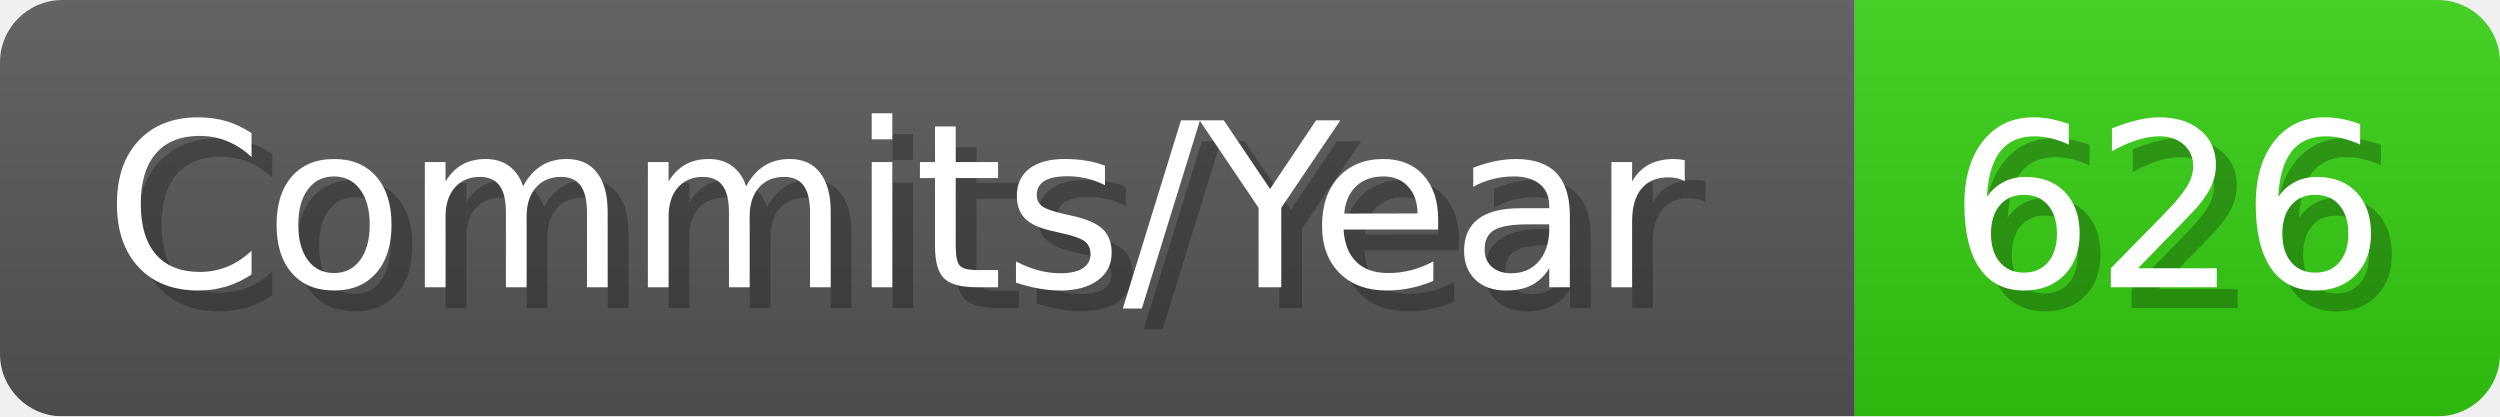
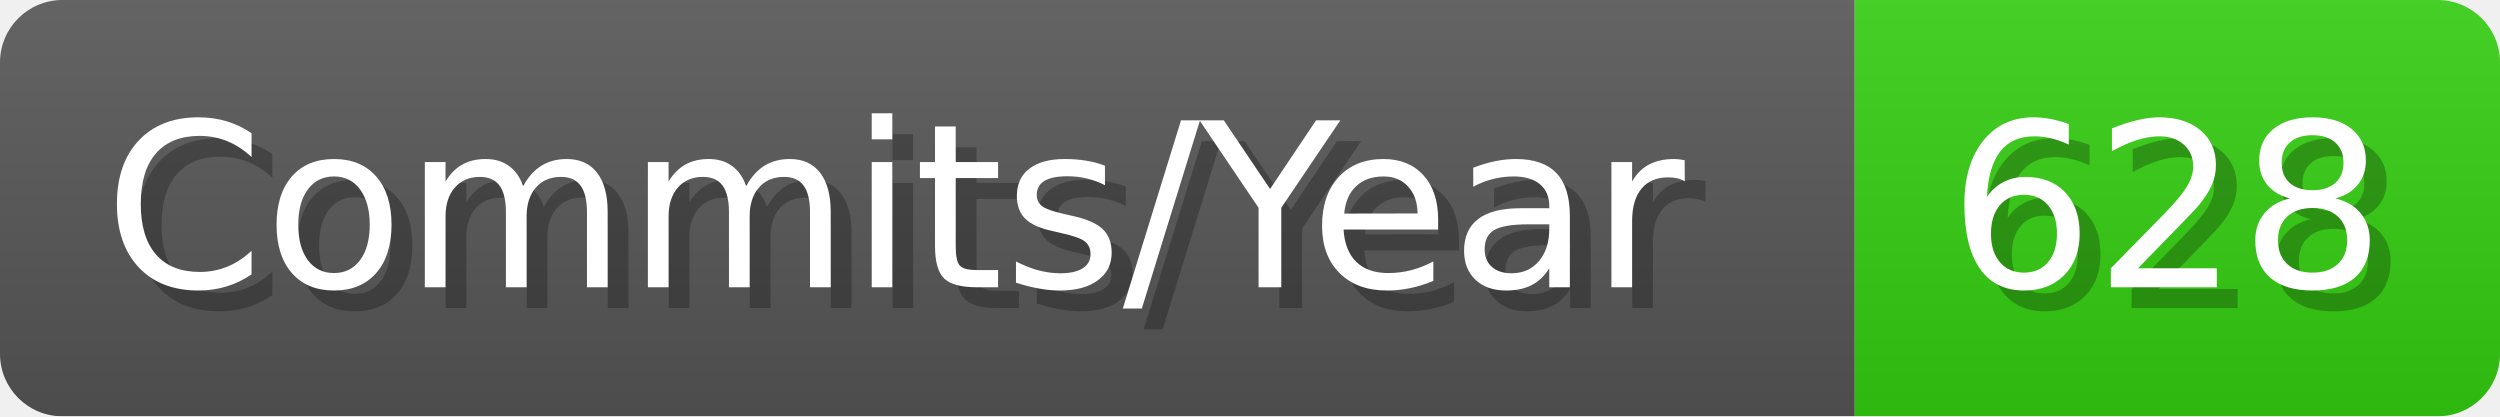
- <svg xmlns="http://www.w3.org/2000/svg" width="120.1" height="20" viewBox="0 0 1201 200" role="img" aria-label="Commits/Year: 626">
+ <svg xmlns="http://www.w3.org/2000/svg" width="120.1" height="20" viewBox="0 0 1201 200" role="img" aria-label="Commits/Year: 628">
  <linearGradient id="aUPdi" x2="0" y2="100%">
    <stop offset="0" stop-opacity=".1" stop-color="#EEE" />
    <stop offset="1" stop-opacity=".1" />
  </linearGradient>
  <mask id="WfAiQ">
    <rect width="1201" height="200" rx="30" fill="#FFF" />
  </mask>
  <g mask="url(#WfAiQ)">
    <rect width="891" height="200" fill="#555" />
    <rect width="310" height="200" fill="#3C1" x="891" />
    <rect width="1201" height="200" fill="url(#aUPdi)" />
  </g>
  <g aria-hidden="true" fill="#fff" text-anchor="start" font-family="Verdana,DejaVu Sans,sans-serif" font-size="110">
    <text x="60" y="148" textLength="791" fill="#000" opacity="0.25">Commits/Year</text>
    <text x="50" y="138" textLength="791">Commits/Year</text>
-     <text x="946" y="148" textLength="210" fill="#000" opacity="0.25">626</text>
-     <text x="936" y="138" textLength="210">626</text>
+     <text x="946" y="148" textLength="210" fill="#000" opacity="0.25">628</text>
+     <text x="936" y="138" textLength="210">628</text>
  </g>
</svg>
